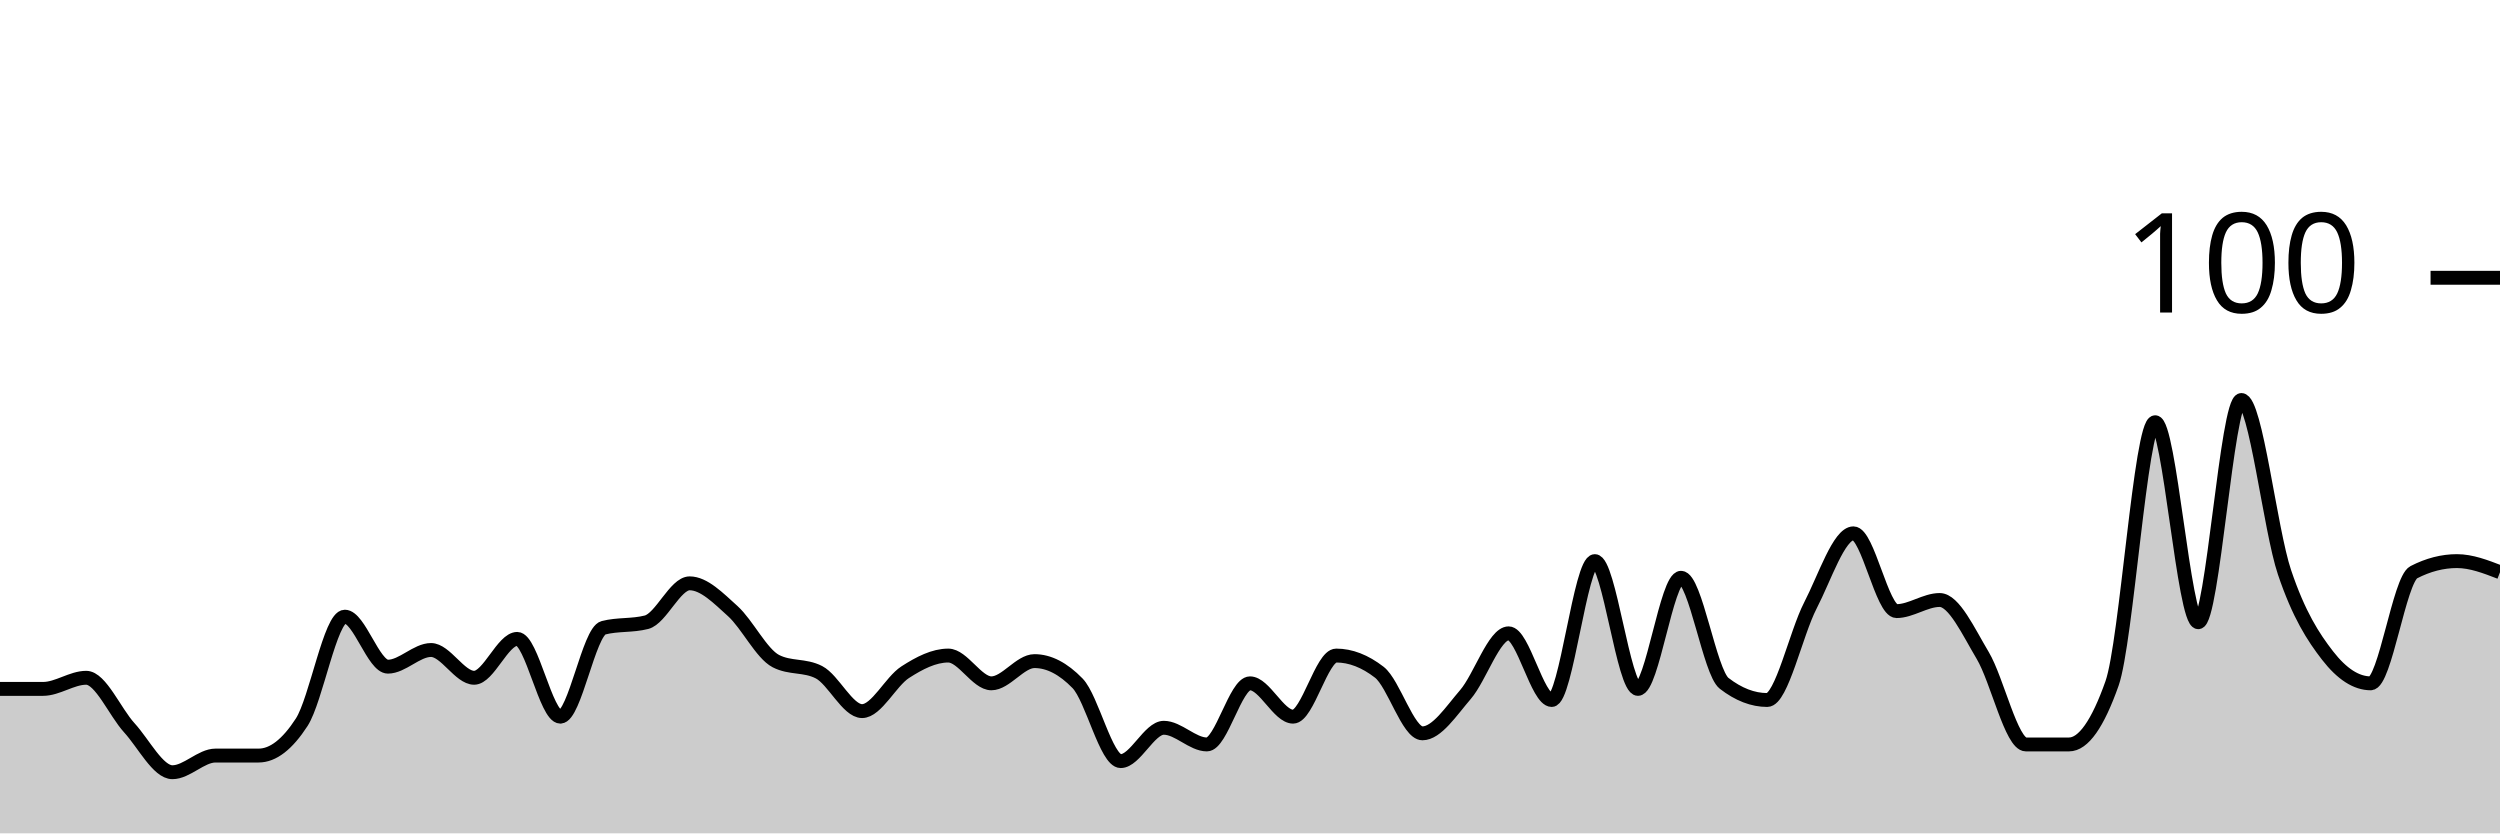
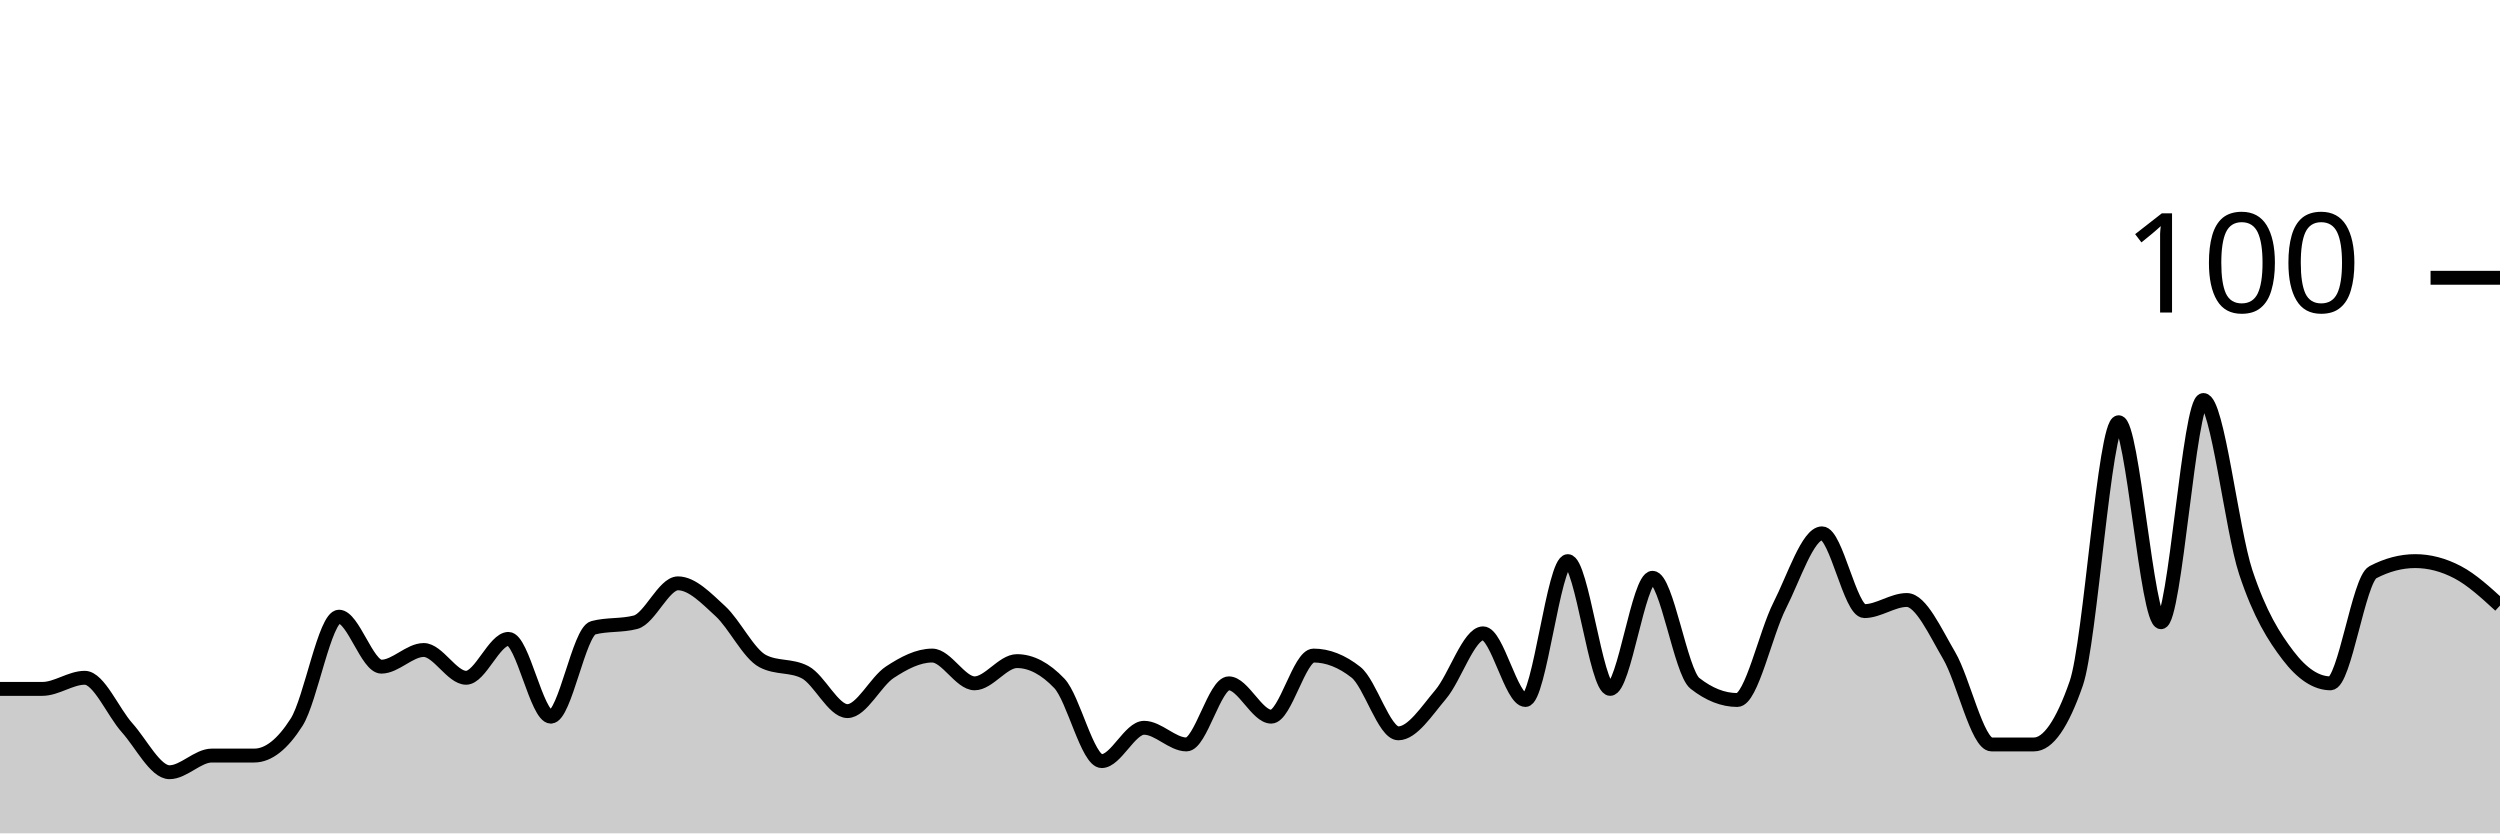
<svg xmlns="http://www.w3.org/2000/svg" viewBox="0 0 180 60">
  <g transform="translate(0,20)">
-     <path class="area" fill="rgba(0, 0, 0, 0.2)" d="M0,29.6C1.034,29.6,2.069,29.6,3.103,29.6C4.138,29.6,5.172,28.8,6.207,28.8C7.241,28.8,8.276,31.267,9.31,32.4C10.345,33.533,11.379,35.6,12.414,35.6C13.448,35.6,14.483,34.4,15.517,34.4C16.552,34.4,17.586,34.4,18.621,34.4C19.655,34.4,20.69,33.6,21.724,32C22.759,30.4,23.793,24.4,24.828,24.4C25.862,24.4,26.897,28,27.931,28C28.966,28,30,26.8,31.034,26.8C32.069,26.8,33.103,28.8,34.138,28.8C35.172,28.8,36.207,26,37.241,26C38.276,26,39.31,31.6,40.345,31.6C41.379,31.6,42.414,25.467,43.448,25.2C44.483,24.933,45.517,25.067,46.552,24.8C47.586,24.533,48.621,22,49.655,22C50.69,22,51.724,23.067,52.759,24C53.793,24.933,54.828,27.067,55.862,27.6C56.897,28.133,57.931,27.867,58.966,28.4C60,28.933,61.034,31.2,62.069,31.2C63.103,31.2,64.138,29.067,65.172,28.4C66.207,27.733,67.241,27.2,68.276,27.2C69.31,27.2,70.345,29.2,71.379,29.2C72.414,29.2,73.448,27.6,74.483,27.6C75.517,27.6,76.552,28.133,77.586,29.2C78.621,30.267,79.655,34.8,80.69,34.8C81.724,34.8,82.759,32.4,83.793,32.4C84.828,32.4,85.862,33.6,86.897,33.6C87.931,33.6,88.966,29.2,90,29.2C91.034,29.2,92.069,31.6,93.103,31.6C94.138,31.6,95.172,27.2,96.207,27.2C97.241,27.2,98.276,27.6,99.31,28.4C100.345,29.2,101.379,32.8,102.414,32.8C103.448,32.8,104.483,31.2,105.517,30C106.552,28.8,107.586,25.6,108.621,25.6C109.655,25.6,110.69,30.4,111.724,30.4C112.759,30.4,113.793,20.4,114.828,20.4C115.862,20.4,116.897,29.6,117.931,29.6C118.966,29.6,120,21.6,121.034,21.6C122.069,21.6,123.103,28.4,124.138,29.2C125.172,30,126.207,30.4,127.241,30.4C128.276,30.4,129.31,25.6,130.345,23.6C131.379,21.6,132.414,18.4,133.448,18.4C134.483,18.4,135.517,24,136.552,24C137.586,24,138.621,23.2,139.655,23.2C140.69,23.2,141.724,25.467,142.759,27.2C143.793,28.933,144.828,33.6,145.862,33.6C146.897,33.6,147.931,33.6,148.966,33.6C150,33.6,151.034,32.133,152.069,29.2C153.103,26.267,154.138,10.4,155.172,10.4C156.207,10.4,157.241,24.8,158.276,24.8C159.31,24.8,160.345,8.8,161.379,8.8C162.414,8.8,163.448,18.133,164.483,21.2C165.517,24.267,166.552,25.867,167.586,27.2C168.621,28.533,169.655,29.2,170.69,29.2C171.724,29.2,172.759,21.733,173.793,21.2C174.828,20.667,175.862,20.4,176.897,20.4C177.931,20.4,178.966,20.8,180,21.2L180,40C178.966,40,177.931,40,176.897,40C175.862,40,174.828,40,173.793,40C172.759,40,171.724,40,170.69,40C169.655,40,168.621,40,167.586,40C166.552,40,165.517,40,164.483,40C163.448,40,162.414,40,161.379,40C160.345,40,159.31,40,158.276,40C157.241,40,156.207,40,155.172,40C154.138,40,153.103,40,152.069,40C151.034,40,150,40,148.966,40C147.931,40,146.897,40,145.862,40C144.828,40,143.793,40,142.759,40C141.724,40,140.69,40,139.655,40C138.621,40,137.586,40,136.552,40C135.517,40,134.483,40,133.448,40C132.414,40,131.379,40,130.345,40C129.31,40,128.276,40,127.241,40C126.207,40,125.172,40,124.138,40C123.103,40,122.069,40,121.034,40C120,40,118.966,40,117.931,40C116.897,40,115.862,40,114.828,40C113.793,40,112.759,40,111.724,40C110.69,40,109.655,40,108.621,40C107.586,40,106.552,40,105.517,40C104.483,40,103.448,40,102.414,40C101.379,40,100.345,40,99.31,40C98.276,40,97.241,40,96.207,40C95.172,40,94.138,40,93.103,40C92.069,40,91.034,40,90,40C88.966,40,87.931,40,86.897,40C85.862,40,84.828,40,83.793,40C82.759,40,81.724,40,80.69,40C79.655,40,78.621,40,77.586,40C76.552,40,75.517,40,74.483,40C73.448,40,72.414,40,71.379,40C70.345,40,69.31,40,68.276,40C67.241,40,66.207,40,65.172,40C64.138,40,63.103,40,62.069,40C61.034,40,60,40,58.966,40C57.931,40,56.897,40,55.862,40C54.828,40,53.793,40,52.759,40C51.724,40,50.69,40,49.655,40C48.621,40,47.586,40,46.552,40C45.517,40,44.483,40,43.448,40C42.414,40,41.379,40,40.345,40C39.31,40,38.276,40,37.241,40C36.207,40,35.172,40,34.138,40C33.103,40,32.069,40,31.034,40C30,40,28.966,40,27.931,40C26.897,40,25.862,40,24.828,40C23.793,40,22.759,40,21.724,40C20.69,40,19.655,40,18.621,40C17.586,40,16.552,40,15.517,40C14.483,40,13.448,40,12.414,40C11.379,40,10.345,40,9.31,40C8.276,40,7.241,40,6.207,40C5.172,40,4.138,40,3.103,40C2.069,40,1.034,40,0,40Z" />
-     <path class="line" stroke="black" fill="none" d="M0,29.6C1.034,29.6,2.069,29.6,3.103,29.6C4.138,29.6,5.172,28.8,6.207,28.8C7.241,28.8,8.276,31.267,9.31,32.4C10.345,33.533,11.379,35.6,12.414,35.6C13.448,35.6,14.483,34.4,15.517,34.4C16.552,34.4,17.586,34.4,18.621,34.4C19.655,34.4,20.69,33.6,21.724,32C22.759,30.4,23.793,24.4,24.828,24.4C25.862,24.4,26.897,28,27.931,28C28.966,28,30,26.8,31.034,26.8C32.069,26.8,33.103,28.8,34.138,28.8C35.172,28.8,36.207,26,37.241,26C38.276,26,39.31,31.6,40.345,31.6C41.379,31.6,42.414,25.467,43.448,25.2C44.483,24.933,45.517,25.067,46.552,24.8C47.586,24.533,48.621,22,49.655,22C50.69,22,51.724,23.067,52.759,24C53.793,24.933,54.828,27.067,55.862,27.6C56.897,28.133,57.931,27.867,58.966,28.4C60,28.933,61.034,31.2,62.069,31.2C63.103,31.2,64.138,29.067,65.172,28.4C66.207,27.733,67.241,27.2,68.276,27.2C69.31,27.2,70.345,29.2,71.379,29.2C72.414,29.2,73.448,27.6,74.483,27.6C75.517,27.6,76.552,28.133,77.586,29.2C78.621,30.267,79.655,34.8,80.69,34.8C81.724,34.8,82.759,32.4,83.793,32.4C84.828,32.4,85.862,33.6,86.897,33.6C87.931,33.6,88.966,29.2,90,29.2C91.034,29.2,92.069,31.6,93.103,31.6C94.138,31.6,95.172,27.2,96.207,27.2C97.241,27.2,98.276,27.6,99.31,28.4C100.345,29.2,101.379,32.8,102.414,32.8C103.448,32.8,104.483,31.2,105.517,30C106.552,28.8,107.586,25.6,108.621,25.6C109.655,25.6,110.69,30.4,111.724,30.4C112.759,30.4,113.793,20.4,114.828,20.4C115.862,20.4,116.897,29.6,117.931,29.6C118.966,29.6,120,21.6,121.034,21.6C122.069,21.6,123.103,28.4,124.138,29.2C125.172,30,126.207,30.4,127.241,30.4C128.276,30.4,129.31,25.6,130.345,23.6C131.379,21.6,132.414,18.4,133.448,18.4C134.483,18.4,135.517,24,136.552,24C137.586,24,138.621,23.2,139.655,23.2C140.69,23.2,141.724,25.467,142.759,27.2C143.793,28.933,144.828,33.6,145.862,33.6C146.897,33.6,147.931,33.6,148.966,33.6C150,33.6,151.034,32.133,152.069,29.2C153.103,26.267,154.138,10.4,155.172,10.4C156.207,10.4,157.241,24.8,158.276,24.8C159.31,24.8,160.345,8.8,161.379,8.8C162.414,8.8,163.448,18.133,164.483,21.2C165.517,24.267,166.552,25.867,167.586,27.2C168.621,28.533,169.655,29.2,170.69,29.2C171.724,29.2,172.759,21.733,173.793,21.2C174.828,20.667,175.862,20.4,176.897,20.4C177.931,20.4,178.966,20.8,180,21.2" />
+     <path class="area" fill="rgba(0, 0, 0, 0.2)" d="M0,29.6C1.017,29.6,2.034,29.6,3.051,29.6C4.068,29.6,5.085,28.8,6.102,28.8C7.119,28.8,8.136,31.267,9.153,32.4C10.169,33.533,11.186,35.6,12.203,35.6C13.22,35.6,14.237,34.4,15.254,34.4C16.271,34.4,17.288,34.4,18.305,34.4C19.322,34.4,20.339,33.6,21.356,32C22.373,30.4,23.39,24.4,24.407,24.4C25.424,24.4,26.441,28,27.458,28C28.475,28,29.492,26.8,30.508,26.8C31.525,26.8,32.542,28.8,33.559,28.8C34.576,28.8,35.593,26,36.61,26C37.627,26,38.644,31.6,39.661,31.6C40.678,31.6,41.695,25.467,42.712,25.2C43.729,24.933,44.746,25.067,45.763,24.8C46.78,24.533,47.797,22,48.814,22C49.831,22,50.847,23.067,51.864,24C52.881,24.933,53.898,27.067,54.915,27.6C55.932,28.133,56.949,27.867,57.966,28.4C58.983,28.933,60,31.2,61.017,31.2C62.034,31.2,63.051,29.067,64.068,28.4C65.085,27.733,66.102,27.2,67.119,27.2C68.136,27.2,69.153,29.2,70.169,29.2C71.186,29.2,72.203,27.6,73.22,27.6C74.237,27.6,75.254,28.133,76.271,29.2C77.288,30.267,78.305,34.8,79.322,34.8C80.339,34.8,81.356,32.4,82.373,32.4C83.39,32.4,84.407,33.6,85.424,33.6C86.441,33.6,87.458,29.2,88.475,29.2C89.492,29.2,90.508,31.6,91.525,31.6C92.542,31.6,93.559,27.2,94.576,27.2C95.593,27.2,96.61,27.6,97.627,28.4C98.644,29.2,99.661,32.8,100.678,32.8C101.695,32.8,102.712,31.2,103.729,30C104.746,28.8,105.763,25.6,106.78,25.6C107.797,25.6,108.814,30.4,109.831,30.4C110.847,30.4,111.864,20.4,112.881,20.4C113.898,20.4,114.915,29.6,115.932,29.6C116.949,29.6,117.966,21.6,118.983,21.6C120,21.6,121.017,28.4,122.034,29.2C123.051,30,124.068,30.4,125.085,30.4C126.102,30.4,127.119,25.6,128.136,23.6C129.153,21.6,130.169,18.4,131.186,18.4C132.203,18.4,133.22,24,134.237,24C135.254,24,136.271,23.2,137.288,23.2C138.305,23.2,139.322,25.467,140.339,27.2C141.356,28.933,142.373,33.6,143.39,33.6C144.407,33.6,145.424,33.6,146.441,33.6C147.458,33.6,148.475,32.133,149.492,29.2C150.508,26.267,151.525,10.4,152.542,10.4C153.559,10.4,154.576,24.8,155.593,24.8C156.61,24.8,157.627,8.8,158.644,8.8C159.661,8.8,160.678,18.133,161.695,21.2C162.712,24.267,163.729,25.867,164.746,27.2C165.763,28.533,166.78,29.2,167.797,29.2C168.814,29.2,169.831,21.733,170.847,21.2C171.864,20.667,172.881,20.4,173.898,20.4C174.915,20.4,175.932,20.667,176.949,21.2C177.966,21.733,178.983,22.667,180,23.6L180,40C178.983,40,177.966,40,176.949,40C175.932,40,174.915,40,173.898,40C172.881,40,171.864,40,170.847,40C169.831,40,168.814,40,167.797,40C166.78,40,165.763,40,164.746,40C163.729,40,162.712,40,161.695,40C160.678,40,159.661,40,158.644,40C157.627,40,156.61,40,155.593,40C154.576,40,153.559,40,152.542,40C151.525,40,150.508,40,149.492,40C148.475,40,147.458,40,146.441,40C145.424,40,144.407,40,143.39,40C142.373,40,141.356,40,140.339,40C139.322,40,138.305,40,137.288,40C136.271,40,135.254,40,134.237,40C133.22,40,132.203,40,131.186,40C130.169,40,129.153,40,128.136,40C127.119,40,126.102,40,125.085,40C124.068,40,123.051,40,122.034,40C121.017,40,120,40,118.983,40C117.966,40,116.949,40,115.932,40C114.915,40,113.898,40,112.881,40C111.864,40,110.847,40,109.831,40C108.814,40,107.797,40,106.78,40C105.763,40,104.746,40,103.729,40C102.712,40,101.695,40,100.678,40C99.661,40,98.644,40,97.627,40C96.61,40,95.593,40,94.576,40C93.559,40,92.542,40,91.525,40C90.508,40,89.492,40,88.475,40C87.458,40,86.441,40,85.424,40C84.407,40,83.39,40,82.373,40C81.356,40,80.339,40,79.322,40C78.305,40,77.288,40,76.271,40C75.254,40,74.237,40,73.22,40C72.203,40,71.186,40,70.169,40C69.153,40,68.136,40,67.119,40C66.102,40,65.085,40,64.068,40C63.051,40,62.034,40,61.017,40C60,40,58.983,40,57.966,40C56.949,40,55.932,40,54.915,40C53.898,40,52.881,40,51.864,40C50.847,40,49.831,40,48.814,40C47.797,40,46.78,40,45.763,40C44.746,40,43.729,40,42.712,40C41.695,40,40.678,40,39.661,40C38.644,40,37.627,40,36.61,40C35.593,40,34.576,40,33.559,40C32.542,40,31.525,40,30.508,40C29.492,40,28.475,40,27.458,40C26.441,40,25.424,40,24.407,40C23.39,40,22.373,40,21.356,40C20.339,40,19.322,40,18.305,40C17.288,40,16.271,40,15.254,40C14.237,40,13.22,40,12.203,40C11.186,40,10.169,40,9.153,40C8.136,40,7.119,40,6.102,40C5.085,40,4.068,40,3.051,40C2.034,40,1.017,40,0,40Z" />
+     <path class="line" stroke="black" fill="none" d="M0,29.6C1.017,29.6,2.034,29.6,3.051,29.6C4.068,29.6,5.085,28.8,6.102,28.8C7.119,28.8,8.136,31.267,9.153,32.4C10.169,33.533,11.186,35.6,12.203,35.6C13.22,35.6,14.237,34.4,15.254,34.4C16.271,34.4,17.288,34.4,18.305,34.4C19.322,34.4,20.339,33.6,21.356,32C22.373,30.4,23.39,24.4,24.407,24.4C25.424,24.4,26.441,28,27.458,28C28.475,28,29.492,26.8,30.508,26.8C31.525,26.8,32.542,28.8,33.559,28.8C34.576,28.8,35.593,26,36.61,26C37.627,26,38.644,31.6,39.661,31.6C40.678,31.6,41.695,25.467,42.712,25.2C43.729,24.933,44.746,25.067,45.763,24.8C46.78,24.533,47.797,22,48.814,22C49.831,22,50.847,23.067,51.864,24C52.881,24.933,53.898,27.067,54.915,27.6C55.932,28.133,56.949,27.867,57.966,28.4C58.983,28.933,60,31.2,61.017,31.2C62.034,31.2,63.051,29.067,64.068,28.4C65.085,27.733,66.102,27.2,67.119,27.2C68.136,27.2,69.153,29.2,70.169,29.2C71.186,29.2,72.203,27.6,73.22,27.6C74.237,27.6,75.254,28.133,76.271,29.2C77.288,30.267,78.305,34.8,79.322,34.8C80.339,34.8,81.356,32.4,82.373,32.4C83.39,32.4,84.407,33.6,85.424,33.6C86.441,33.6,87.458,29.2,88.475,29.2C89.492,29.2,90.508,31.6,91.525,31.6C92.542,31.6,93.559,27.2,94.576,27.2C95.593,27.2,96.61,27.6,97.627,28.4C98.644,29.2,99.661,32.8,100.678,32.8C101.695,32.8,102.712,31.2,103.729,30C104.746,28.8,105.763,25.6,106.78,25.6C107.797,25.6,108.814,30.4,109.831,30.4C110.847,30.4,111.864,20.4,112.881,20.4C113.898,20.4,114.915,29.6,115.932,29.6C116.949,29.6,117.966,21.6,118.983,21.6C120,21.6,121.017,28.4,122.034,29.2C123.051,30,124.068,30.4,125.085,30.4C126.102,30.4,127.119,25.6,128.136,23.6C129.153,21.6,130.169,18.4,131.186,18.4C132.203,18.4,133.22,24,134.237,24C135.254,24,136.271,23.2,137.288,23.2C138.305,23.2,139.322,25.467,140.339,27.2C141.356,28.933,142.373,33.6,143.39,33.6C144.407,33.6,145.424,33.6,146.441,33.6C147.458,33.6,148.475,32.133,149.492,29.2C150.508,26.267,151.525,10.4,152.542,10.4C153.559,10.4,154.576,24.8,155.593,24.8C156.61,24.8,157.627,8.8,158.644,8.8C159.661,8.8,160.678,18.133,161.695,21.2C162.712,24.267,163.729,25.867,164.746,27.2C165.763,28.533,166.78,29.2,167.797,29.2C168.814,29.2,169.831,21.733,170.847,21.2C171.864,20.667,172.881,20.4,173.898,20.4C174.915,20.4,175.932,20.667,176.949,21.2C177.966,21.733,178.983,22.667,180,23.6" />
    <path class="axis-ceiling" stroke-width="1" stroke="black" fill="none" d="M175,0L180,0" />
    <text class="axis-ceiling-label" font-family="sans-serif" text-anchor="end" font-size="10px" x="170" y="2.5">100</text>
  </g>
</svg>
